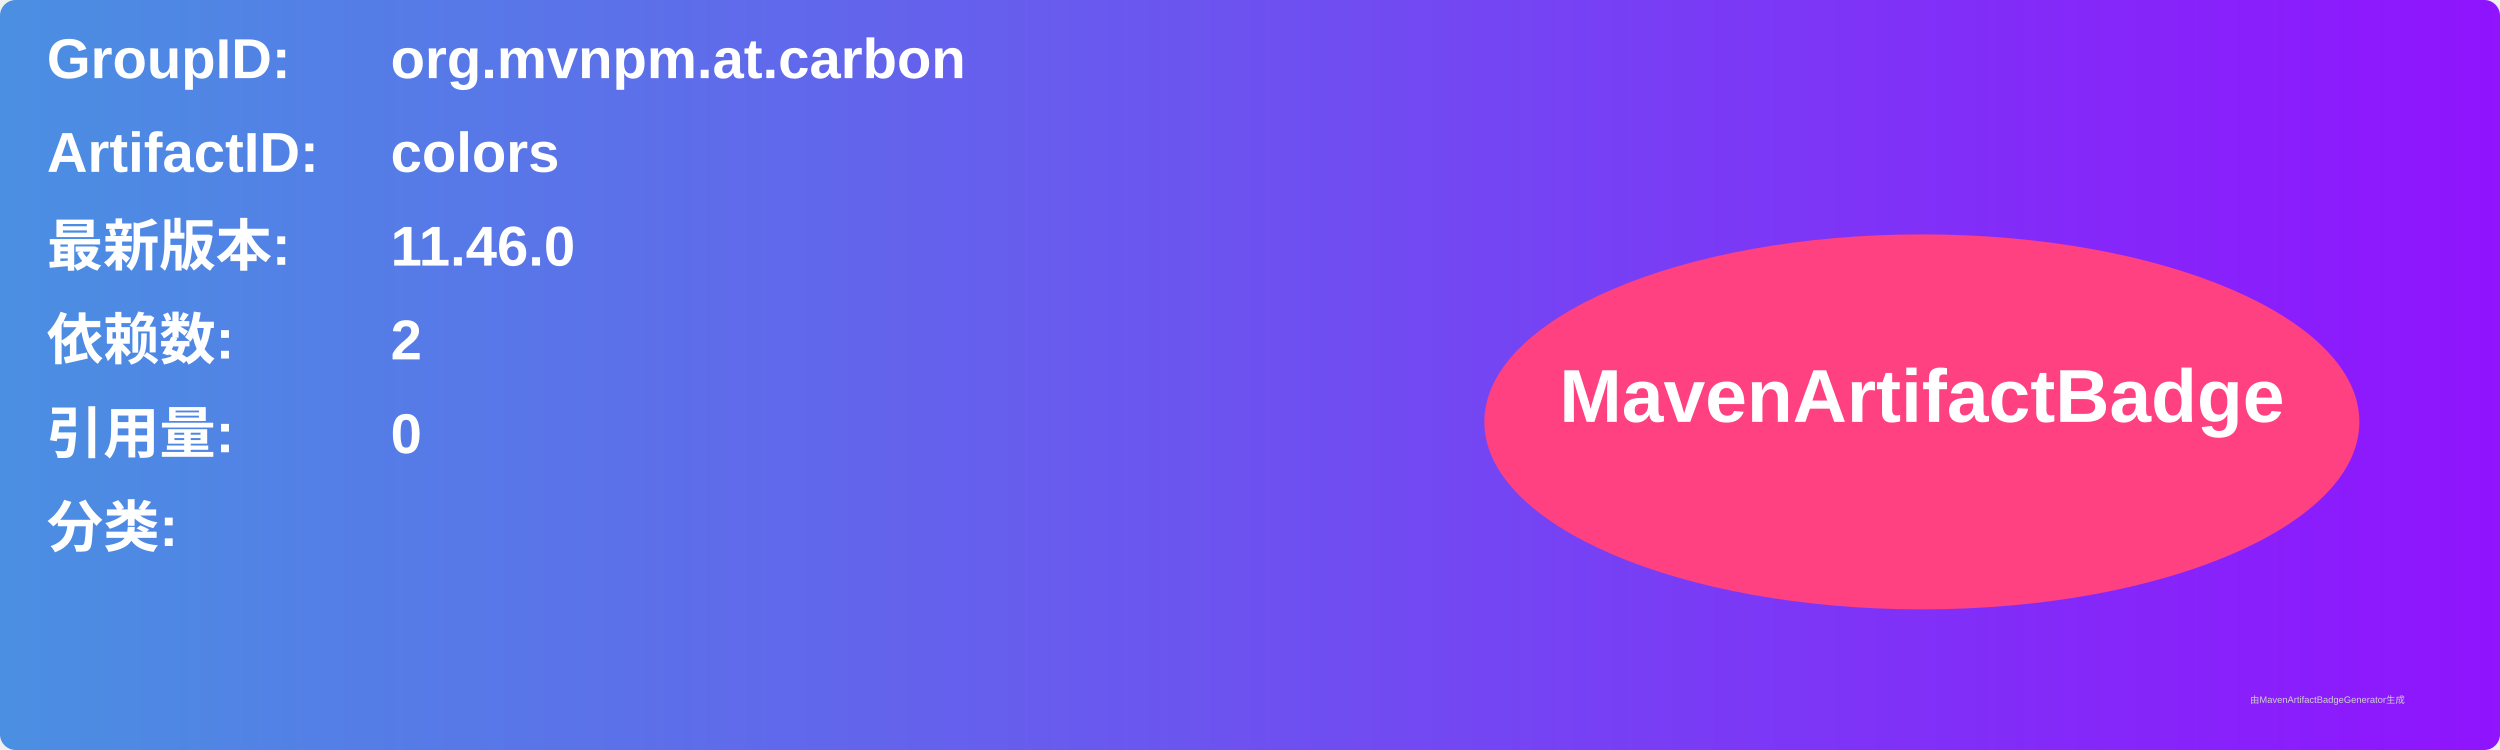
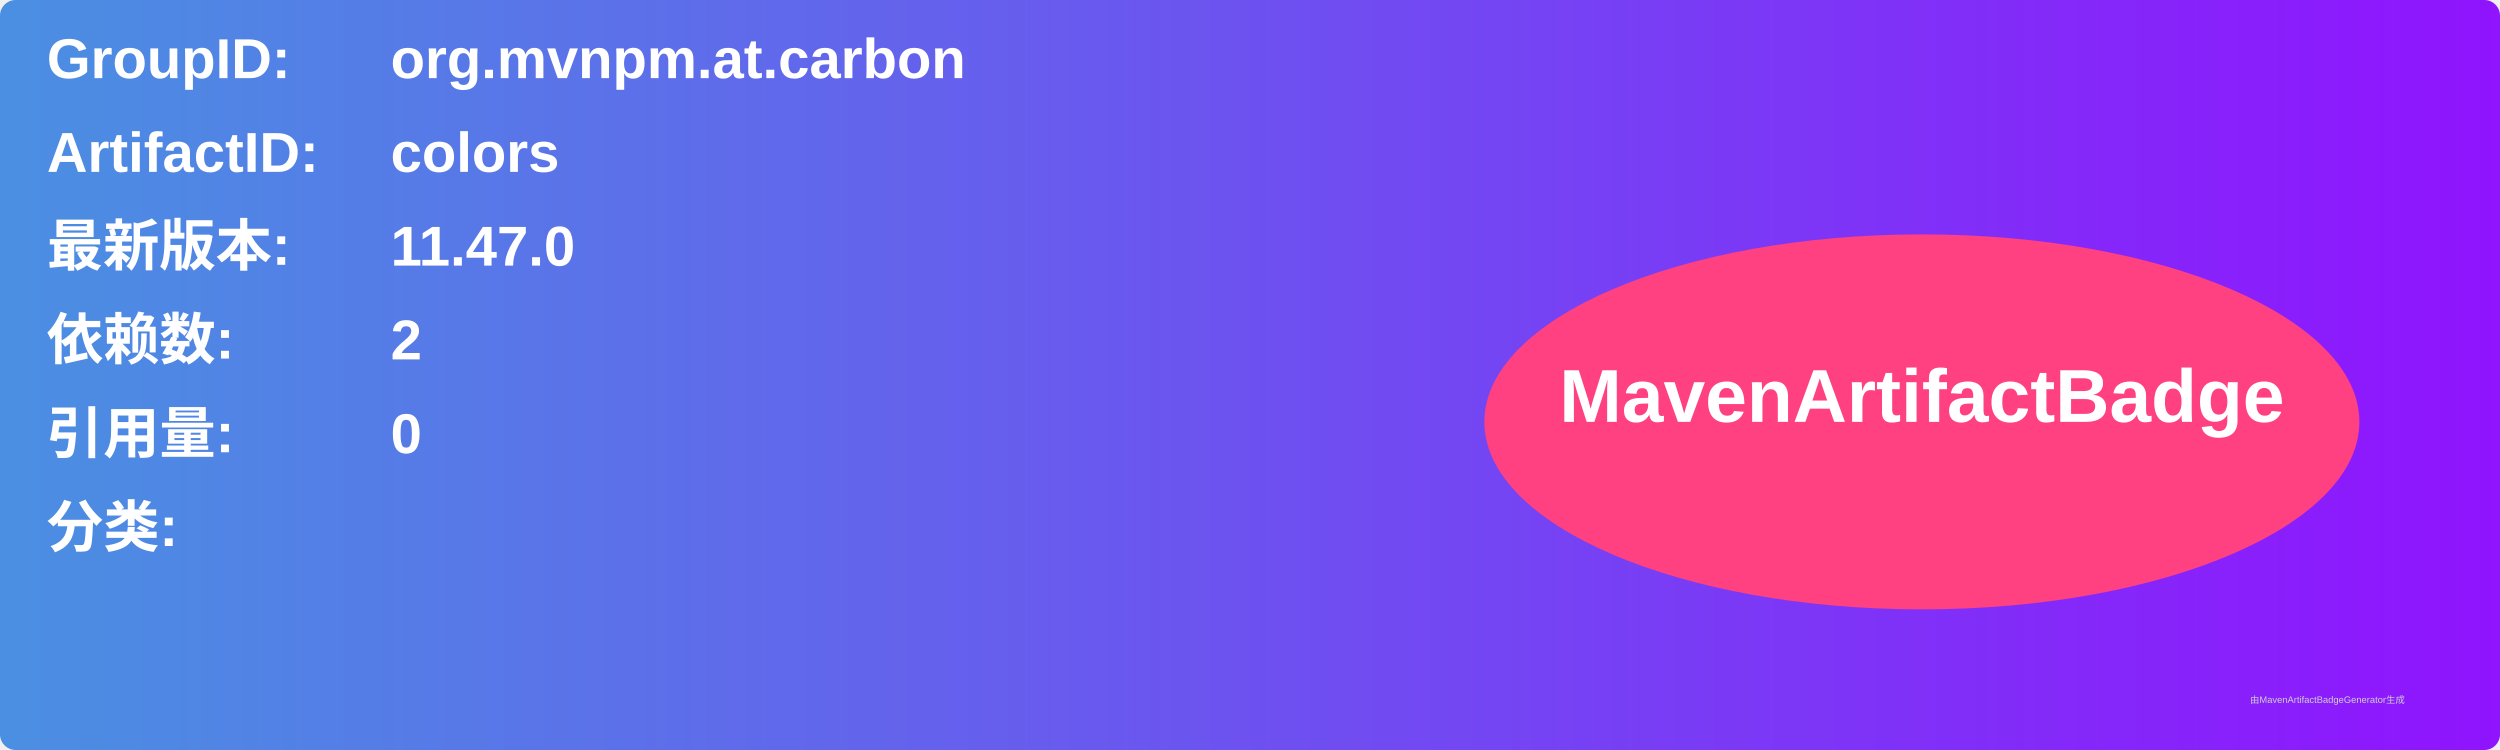
<svg xmlns="http://www.w3.org/2000/svg" width="800" height="240" viewBox="0 0 800 240">
  <linearGradient id="grad" x1="0%" y1="0%" x2="100%" y2="0%">
    <stop offset="0%" stop-color="#4a90e2" />
    <stop offset="100%" stop-color="#9013fe" />
  </linearGradient>
  <rect width="100%" height="100%" rx="5" ry="5" fill="url(#grad)" />
  <g transform="translate(15, 15)">
    <text x="0" y="10" font-family="Arial" font-size="18" fill="white" font-weight="bold" width="260">GroupID:</text>
    <text x="110" y="10" font-family="Arial" font-size="18" fill="white" font-weight="bold" width="460">org.mvnpm.at.carbon</text>
    <text x="0" y="40" font-family="Arial" font-size="18" fill="white" font-weight="bold" width="260">ArtifactID:</text>
    <text x="110" y="40" font-family="Arial" font-size="18" fill="white" font-weight="bold" width="460">colors</text>
    <text x="0" y="70" font-family="Arial" font-size="18" fill="white" font-weight="bold">最新版本:</text>
    <text x="110" y="70" font-family="Arial" font-size="18" fill="white" font-weight="bold">
-       <tspan font-weight="bold">11.46.0</tspan>
+       <tspan font-weight="bold">11.47.0</tspan>
    </text>
    <text x="0" y="100" font-family="Arial" font-size="18" fill="white" font-weight="bold">依赖数: </text>
    <text x="110" y="100" font-family="Arial" font-size="18" fill="white">
      <tspan font-weight="bold">2</tspan>
    </text>
    <text x="0" y="130" font-family="Arial" font-size="18" fill="white" font-weight="bold">引用量: </text>
    <text x="110" y="130" font-family="Arial" font-size="18" fill="white">
      <tspan font-weight="bold">0</tspan>
    </text>
    <text x="0" y="160" font-family="Arial" font-size="18" fill="white" font-weight="bold">分类:</text>
    <text x="10" y="190" font-family="Arial" font-size="10" fill="white">
      <tspan font-weight="bold" />
    </text>
    <ellipse cx="600" cy="120" rx="140" ry="60" fill="#ff4081" />
    <text x="600" y="120" text-anchor="middle" font-family="Arial" font-size="24" fill="white" font-weight="bold">MavenArtifactBadge</text>
  </g>
  <text x="720" y="225" font-family="Arial" font-size="3" fill="#d0d0d0">由MavenArtifactBadgeGenerator生成</text>
</svg>
